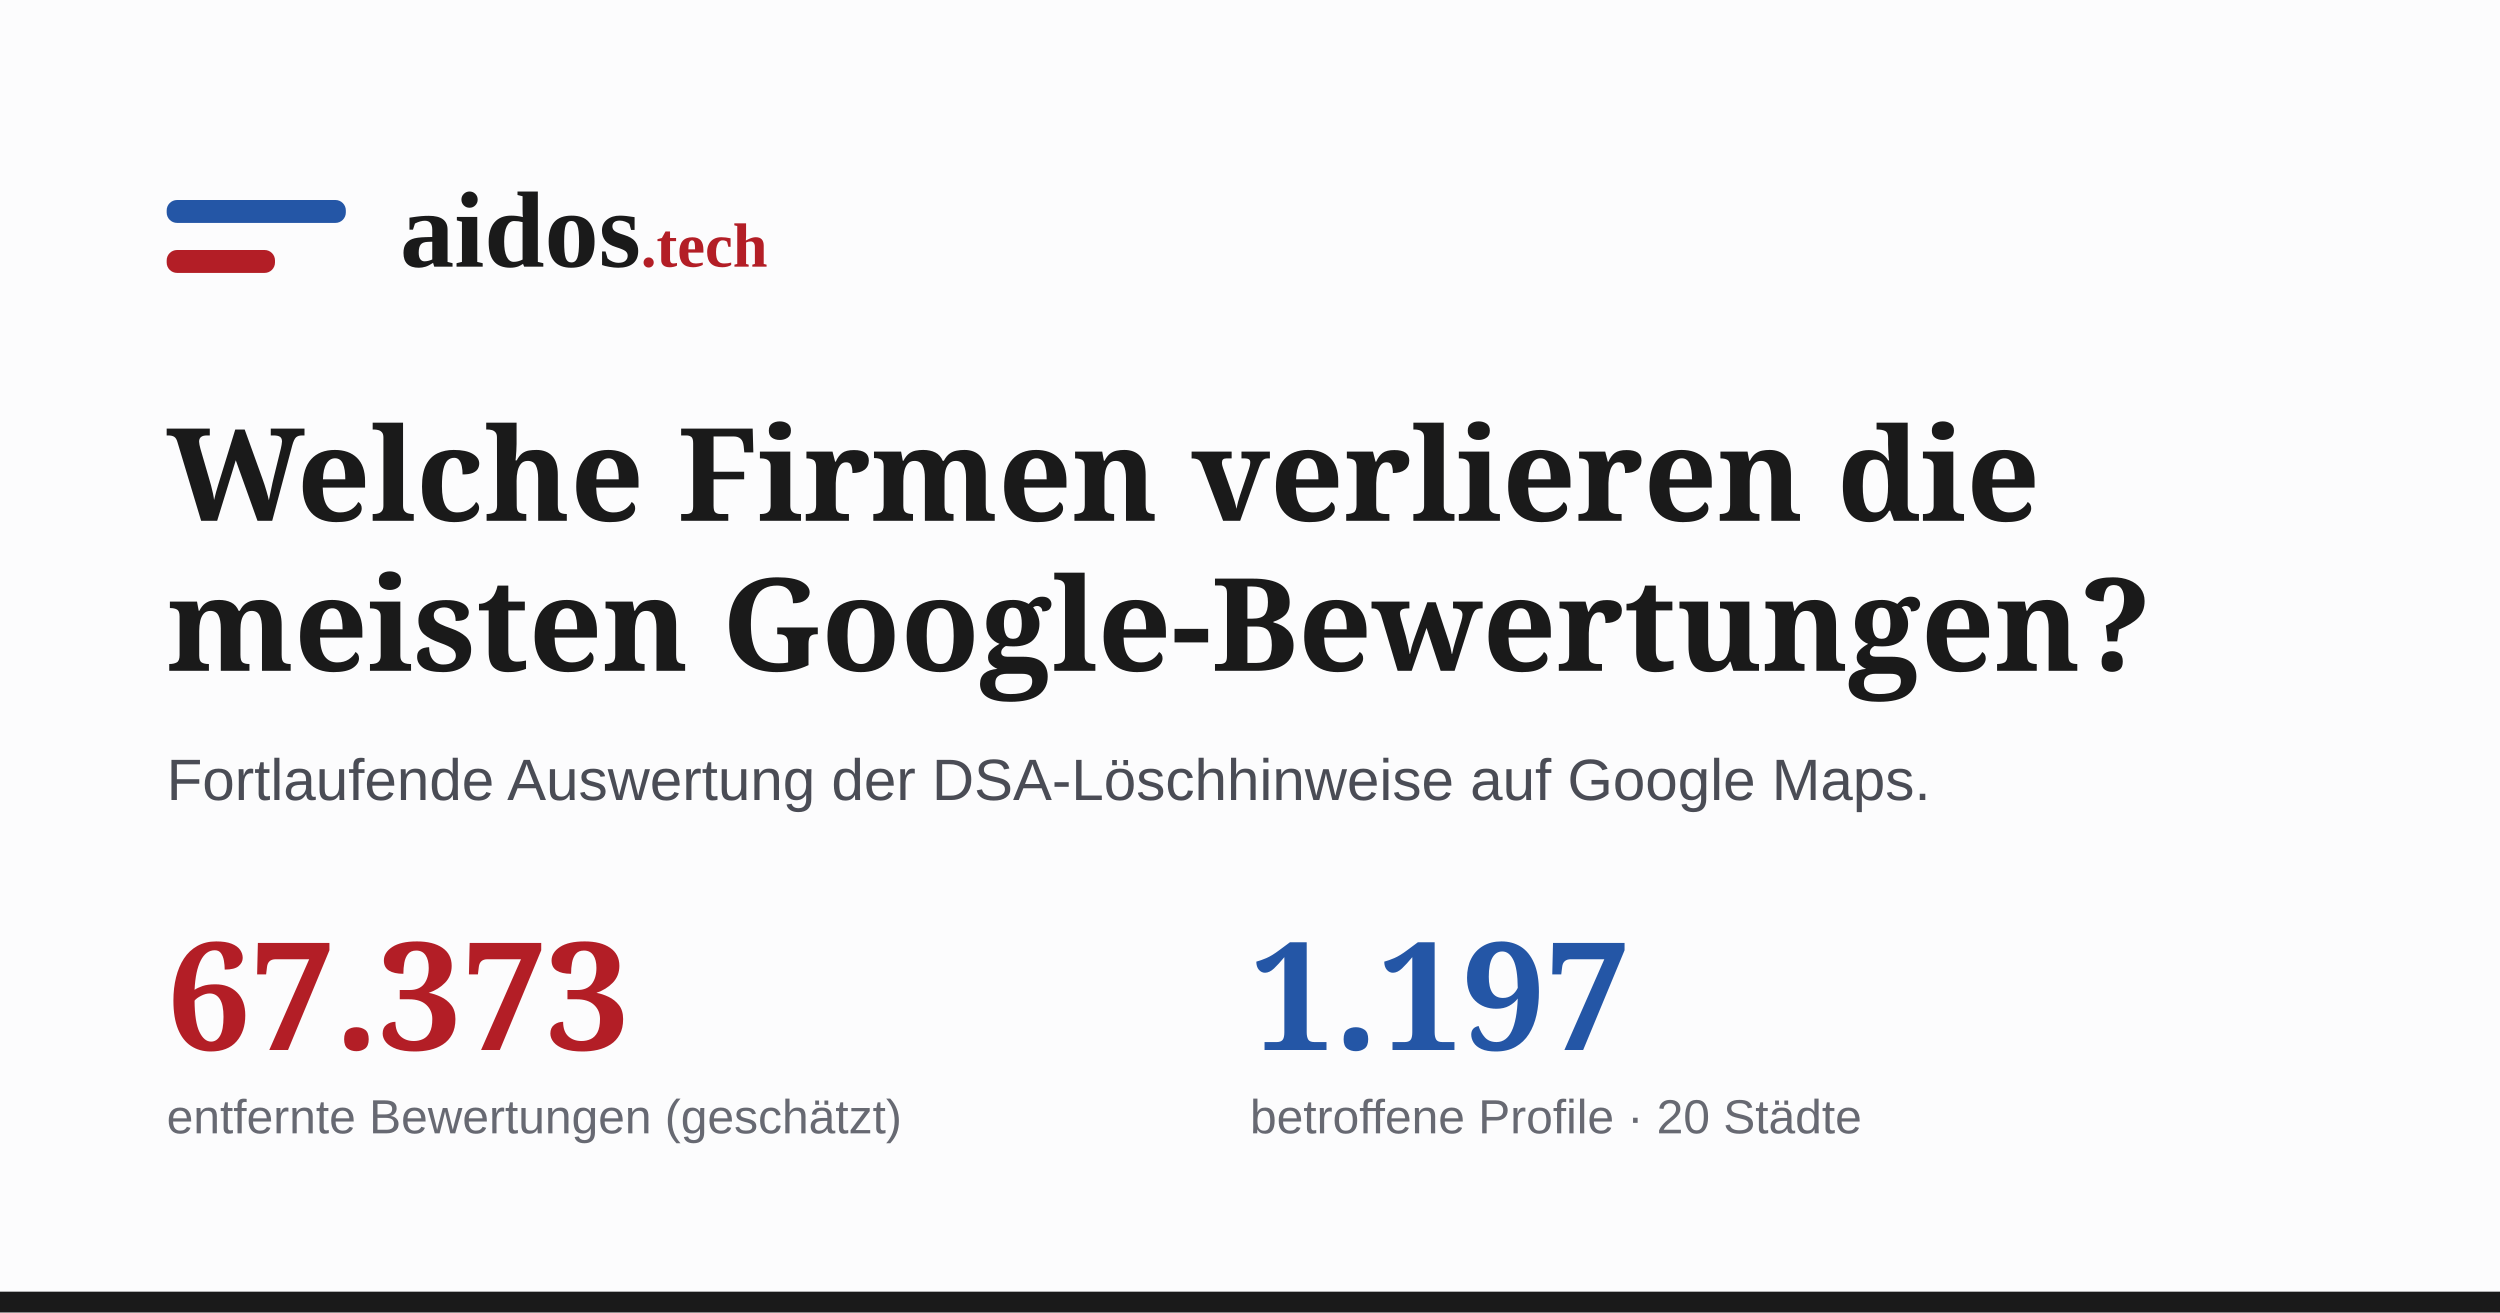
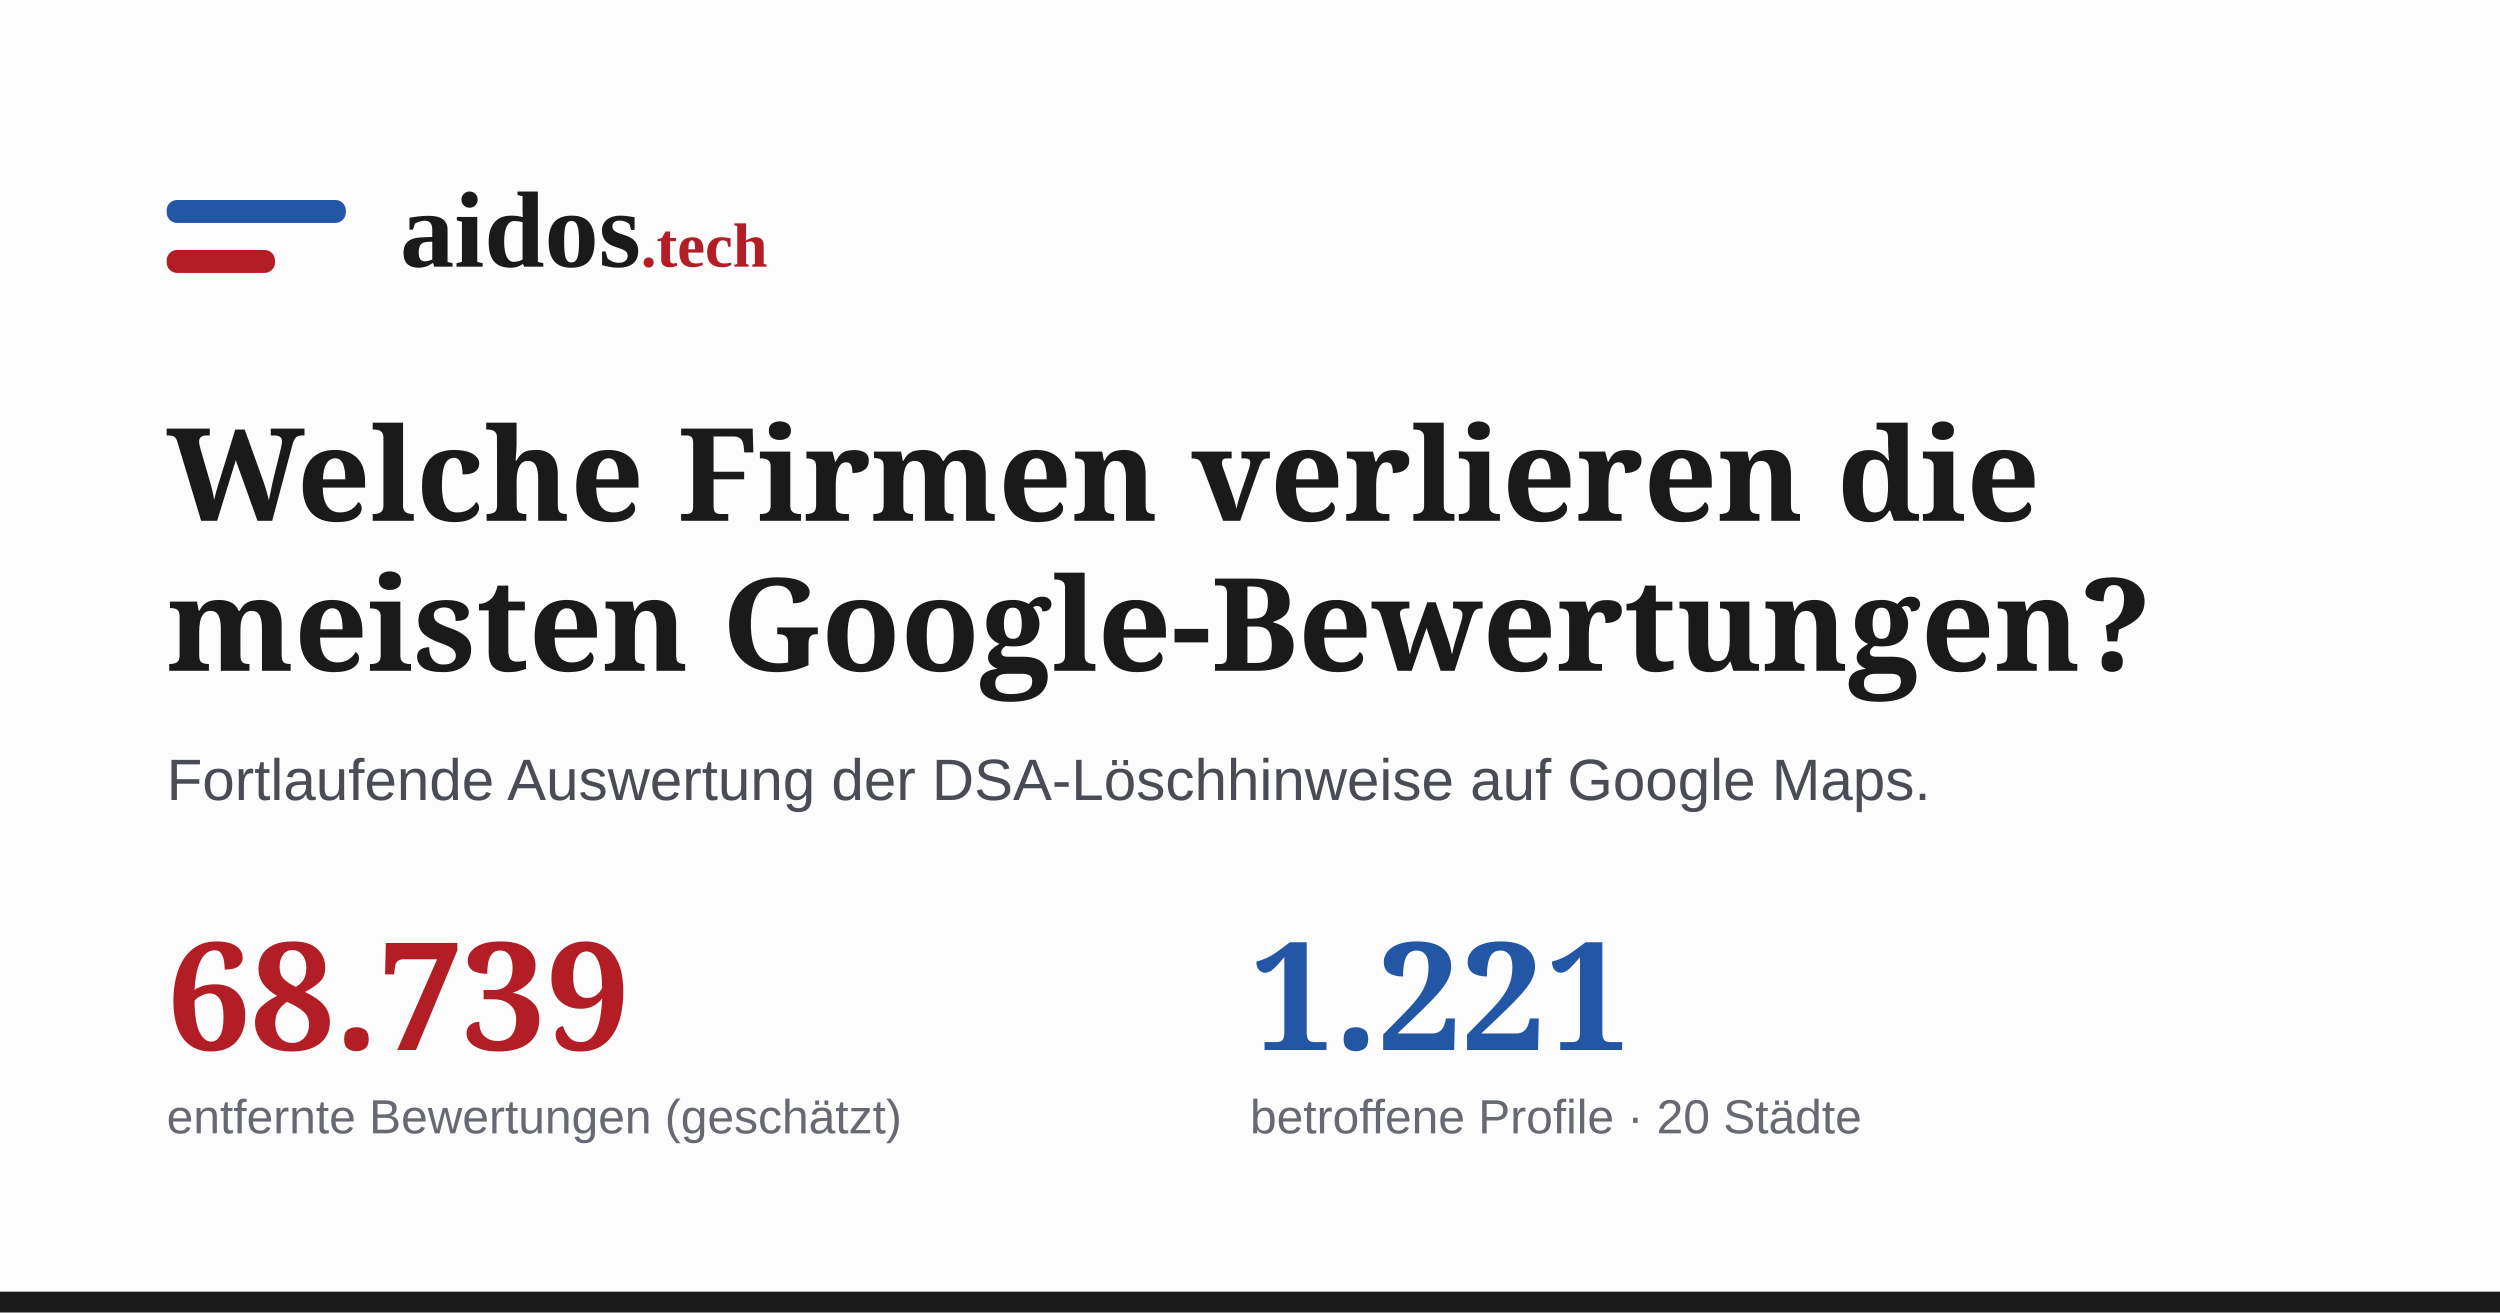
<svg xmlns="http://www.w3.org/2000/svg" width="1200" height="630" viewBox="0 0 1200 630">
  <rect width="1200" height="630" fill="#fcfcfd" />
  <rect width="1200" height="10" y="620" fill="#1a1a1a" />
  <g transform="translate(80,86)">
    <rect x="0" y="10" width="86" height="11" rx="5" fill="#2456a6" />
    <rect x="0" y="34" width="52" height="11" rx="5" fill="#b31e26" />
    <text x="112" y="42" font-family="Georgia, 'Times New Roman', serif" font-size="52" font-weight="700" fill="#1a1a1a">aidos<tspan font-size="30" fill="#b31e26">.tech</tspan>
    </text>
  </g>
  <text x="80" y="250" font-family="Georgia, serif" font-size="62" font-weight="700" fill="#1a1a1a">Welche Firmen verlieren die</text>
  <text x="80" y="322" font-family="Georgia, serif" font-size="62" font-weight="700" fill="#1a1a1a">meisten Google-Bewertungen?</text>
  <text x="80" y="384" font-family="Arial, sans-serif" font-size="28" fill="#4a4c55">Fortlaufende Auswertung der DSA-Löschhinweise auf Google Maps.</text>
  <g transform="translate(80,452)">
-     <text x="0" y="52" font-family="Georgia, serif" font-size="72" font-weight="700" fill="#b31e26">67.373</text>
+     <text x="0" y="52" font-family="Georgia, serif" font-size="72" font-weight="700" fill="#b31e26">68.739</text>
    <text x="0" y="92" font-family="Arial, sans-serif" font-size="23" fill="#676972">entfernte Bewertungen (geschätzt)</text>
-     <text x="520" y="52" font-family="Georgia, serif" font-size="72" font-weight="700" fill="#2456a6">1.197</text>
+     <text x="520" y="52" font-family="Georgia, serif" font-size="72" font-weight="700" fill="#2456a6">1.221</text>
    <text x="520" y="92" font-family="Arial, sans-serif" font-size="23" fill="#676972">betroffene Profile · 20 Städte</text>
  </g>
</svg>
